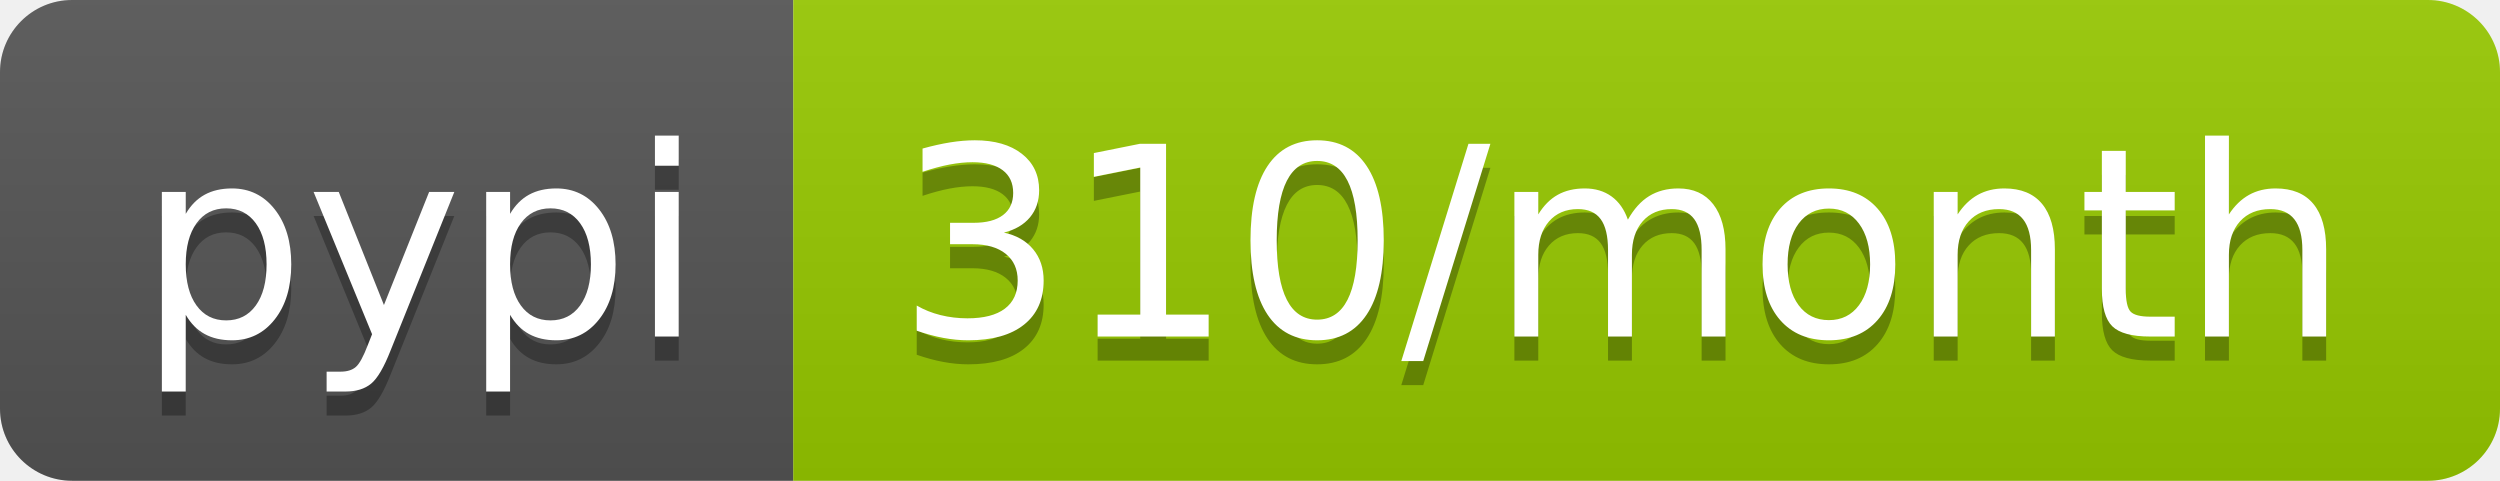
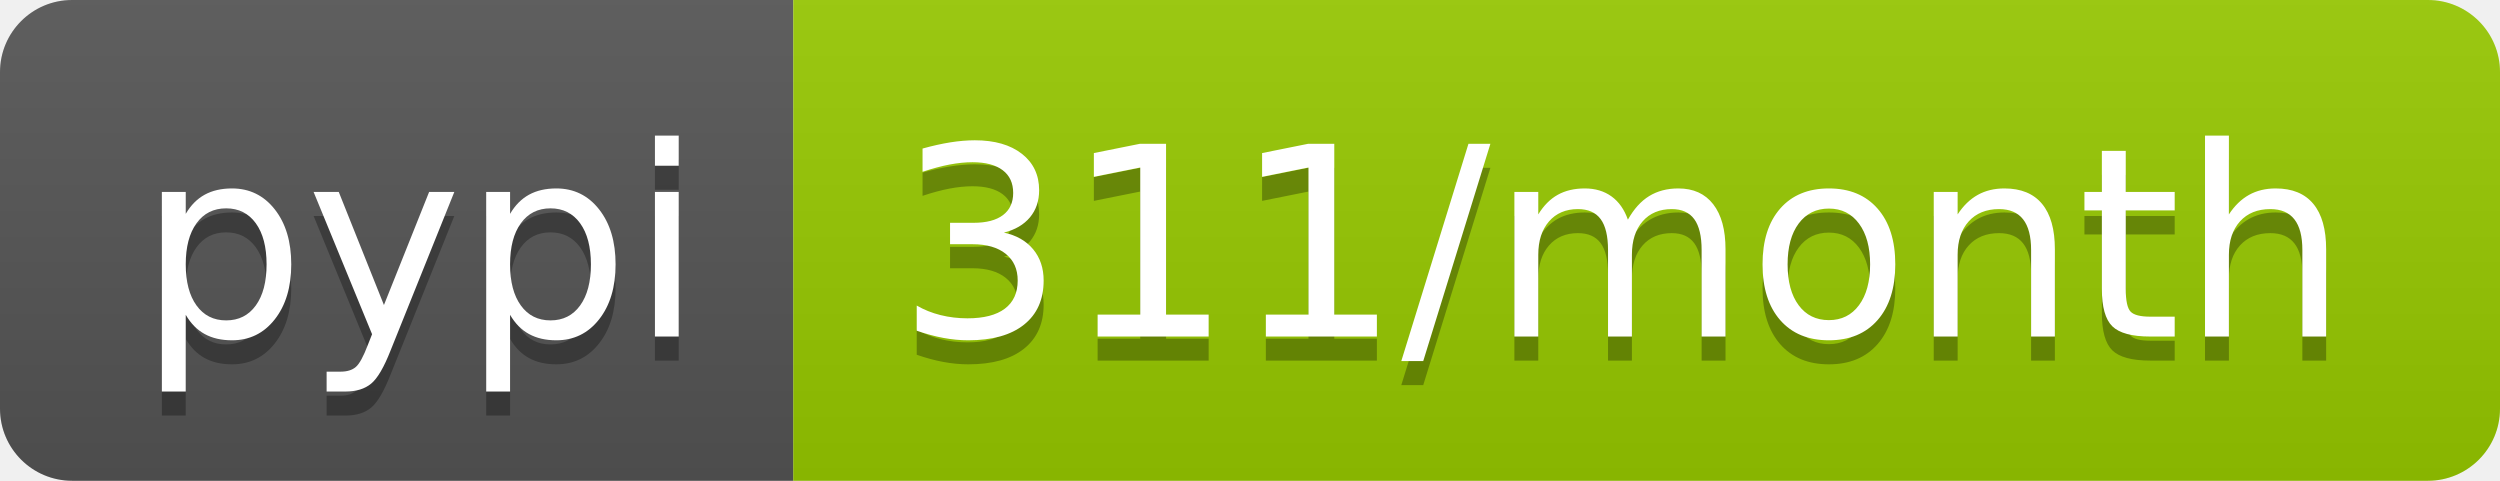
<svg xmlns="http://www.w3.org/2000/svg" width="104" height="20">
  <linearGradient id="b" x2="0" y2="100%">
    <stop offset="0" stop-color="#bbb" stop-opacity=".1" />
    <stop offset="1" stop-opacity=".1" />
  </linearGradient>
  <clipPath id="a">
    <rect width="104" height="20" rx="3" fill="#fff" />
  </clipPath>
  <g clip-path="url(#a)">
    <path fill="#555" d="M0 0h33v20H0z" />
    <path fill="#97ca00" d="M33 0h71v20H33z" />
    <path fill="url(#b)" d="M0 0h104v20H0z" />
  </g>
  <g fill="#fff" text-anchor="middle" font-family="DejaVu Sans,Verdana,Geneva,sans-serif" font-size="110">
    <text x="175" y="150" fill="#010101" fill-opacity=".3" transform="scale(.1)" textLength="230">pypi</text>
    <text x="175" y="140" transform="scale(.1)" textLength="230">pypi</text>
-     <text x="675" y="150" fill="#010101" fill-opacity=".3" transform="scale(.1)" textLength="610">310/month</text>
-     <text x="675" y="140" transform="scale(.1)" textLength="610">310/month</text>
+     <text x="675" y="150" fill="#010101" fill-opacity=".3" transform="scale(.1)" textLength="610">311/month</text>
+     <text x="675" y="140" transform="scale(.1)" textLength="610">311/month</text>
  </g>
</svg>
